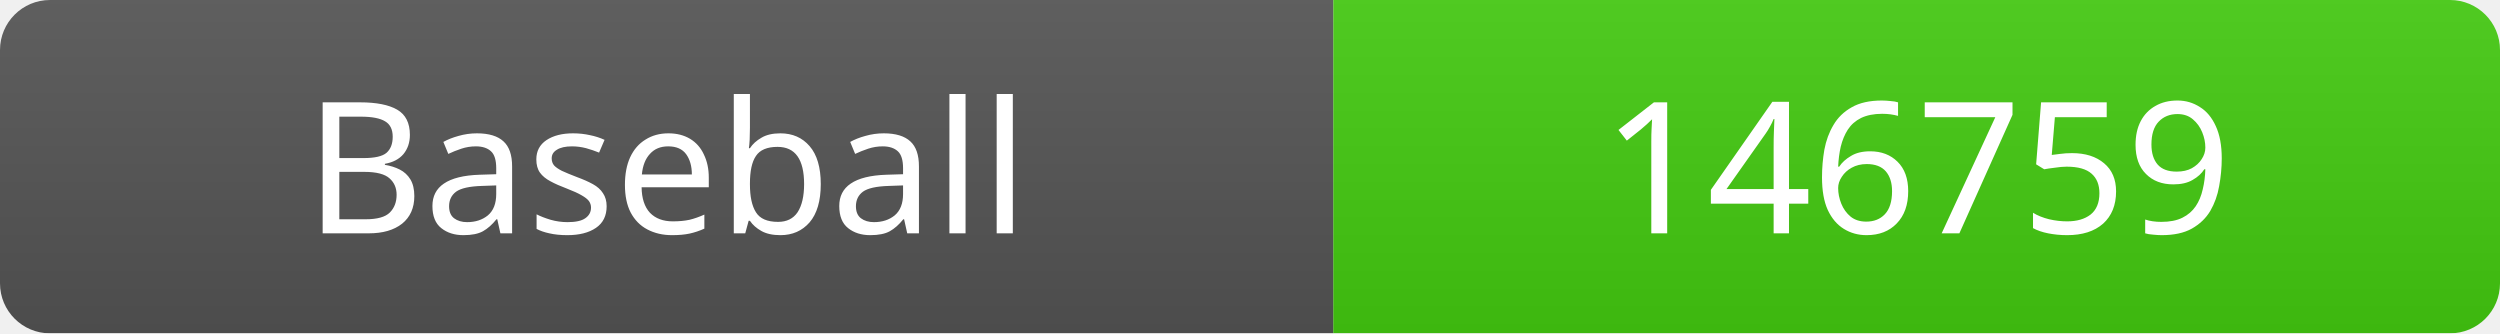
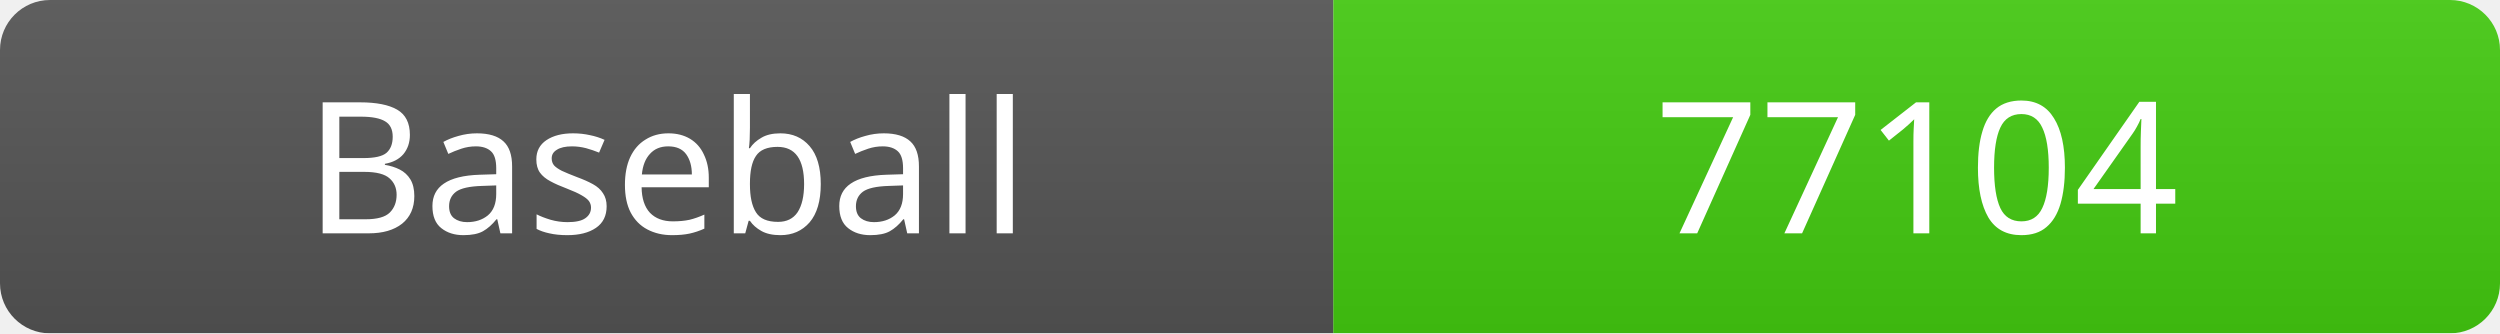
<svg xmlns="http://www.w3.org/2000/svg" width="150" height="20">
  <linearGradient id="b" x2="0" y2="100%">
    <stop offset="0" stop-color="#bbb" stop-opacity=".1" />
    <stop offset="1" stop-opacity=".1" />
  </linearGradient>
  <mask id="a">
    <rect width="150" height="20" rx="3" fill="#fff" />
  </mask>
  <g mask="url(#a)">
    <rect width="80" height="20" fill="#555" />
    <rect x="80" width="70" height="20" fill="#4c1" />
    <rect width="150" height="20" fill="url(#b)" />
  </g>
  <g fill="#fff" text-anchor="middle" font-family="Verdana" font-size="11">
    <text x="40" y="14">Baseball</text>
-     <text x="115" y="14">146759</text>
+     <text x="115" y="14">77104</text>
  </g>
</svg>
